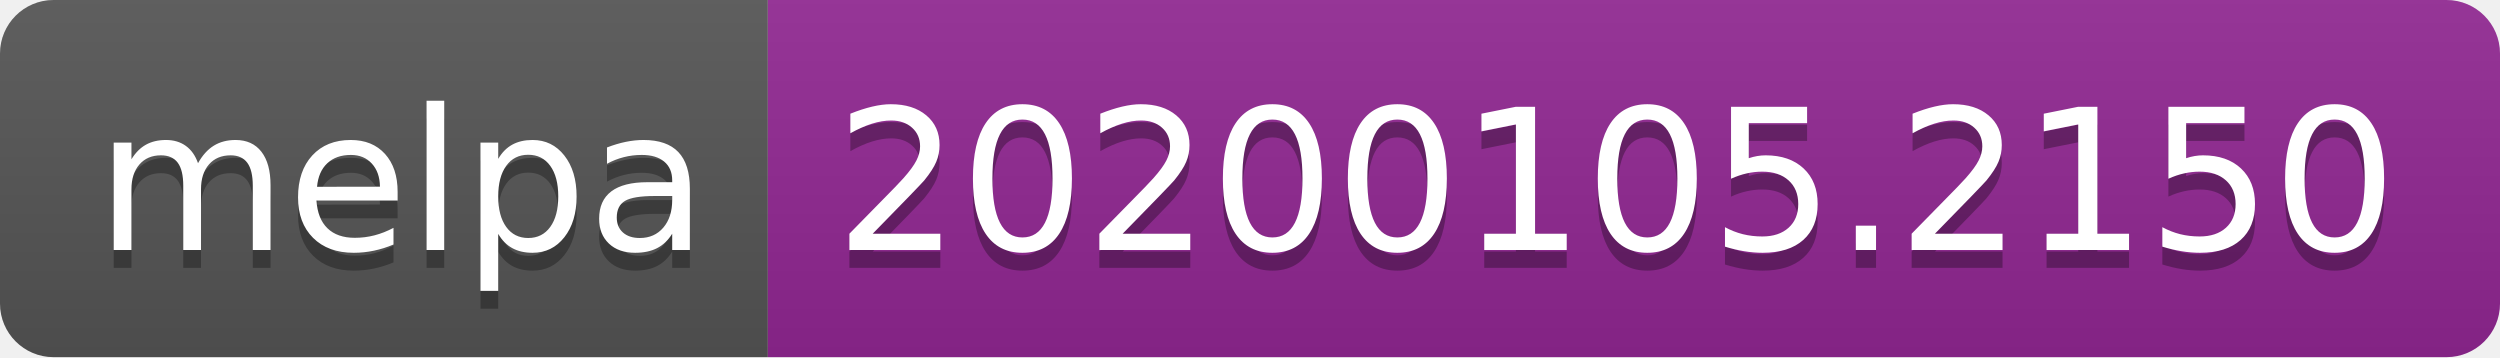
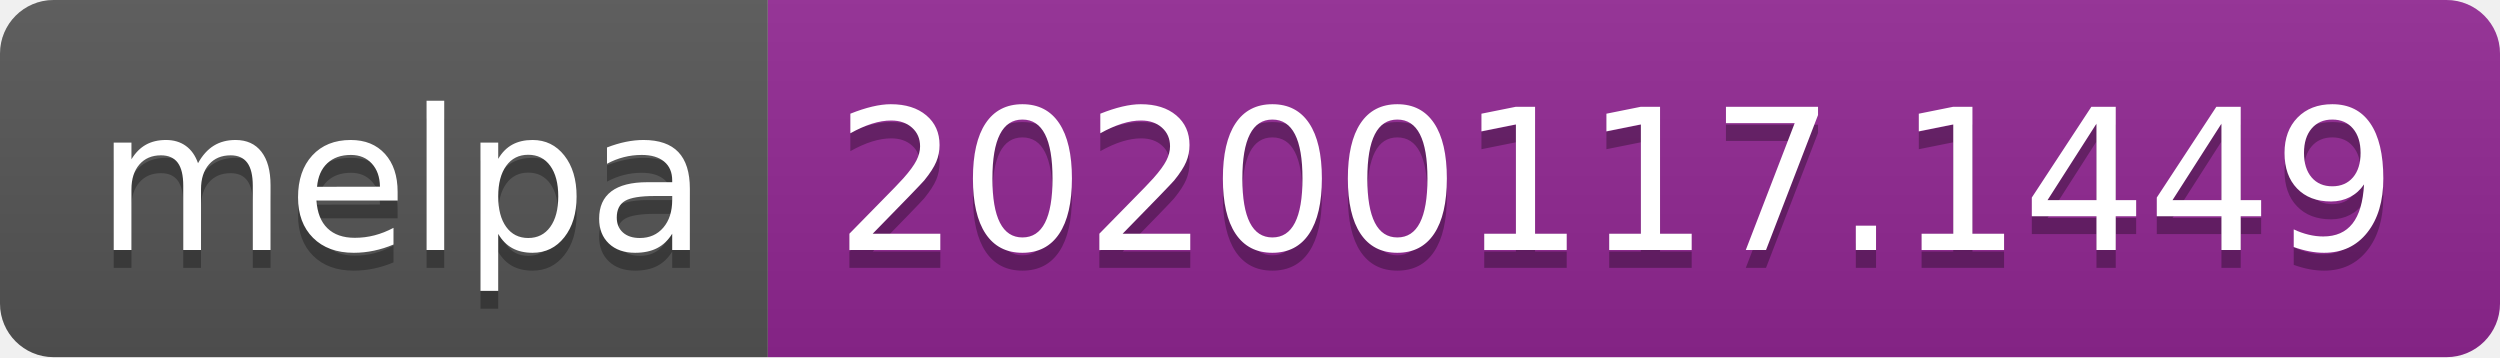
<svg xmlns="http://www.w3.org/2000/svg" width="140" height="20">
  <linearGradient id="b" x2="0" y2="100%">
    <stop offset="0" stop-color="#bbb" stop-opacity=".1" />
    <stop offset="1" stop-opacity=".1" />
  </linearGradient>
  <clipPath id="a">
    <rect width="140" height="20" rx="3" fill="#fff" />
  </clipPath>
  <g clip-path="url(#a)">
    <path fill="#555" d="M0 0h43v20H0z" />
    <path fill="#922793" d="M43 0h97v20H43z" />
    <path fill="url(#b)" d="M0 0h140v20H0z" />
  </g>
  <g fill="#fff" text-anchor="middle" font-family="DejaVu Sans,Verdana,Geneva,sans-serif" font-size="110">
    <text x="225" y="150" fill="#010101" fill-opacity=".3" transform="scale(.1)" textLength="330">melpa</text>
    <text x="225" y="140" transform="scale(.1)" textLength="330">melpa</text>
-     <text x="905" y="150" fill="#010101" fill-opacity=".3" transform="scale(.1)" textLength="870">20200105.2150</text>
-     <text x="905" y="140" transform="scale(.1)" textLength="870">20200105.2150</text>
+     <text x="905" y="150" fill="#010101" fill-opacity=".3" transform="scale(.1)" textLength="870">20200117.1449</text>
+     <text x="905" y="140" transform="scale(.1)" textLength="870">20200117.1449</text>
  </g>
</svg>
